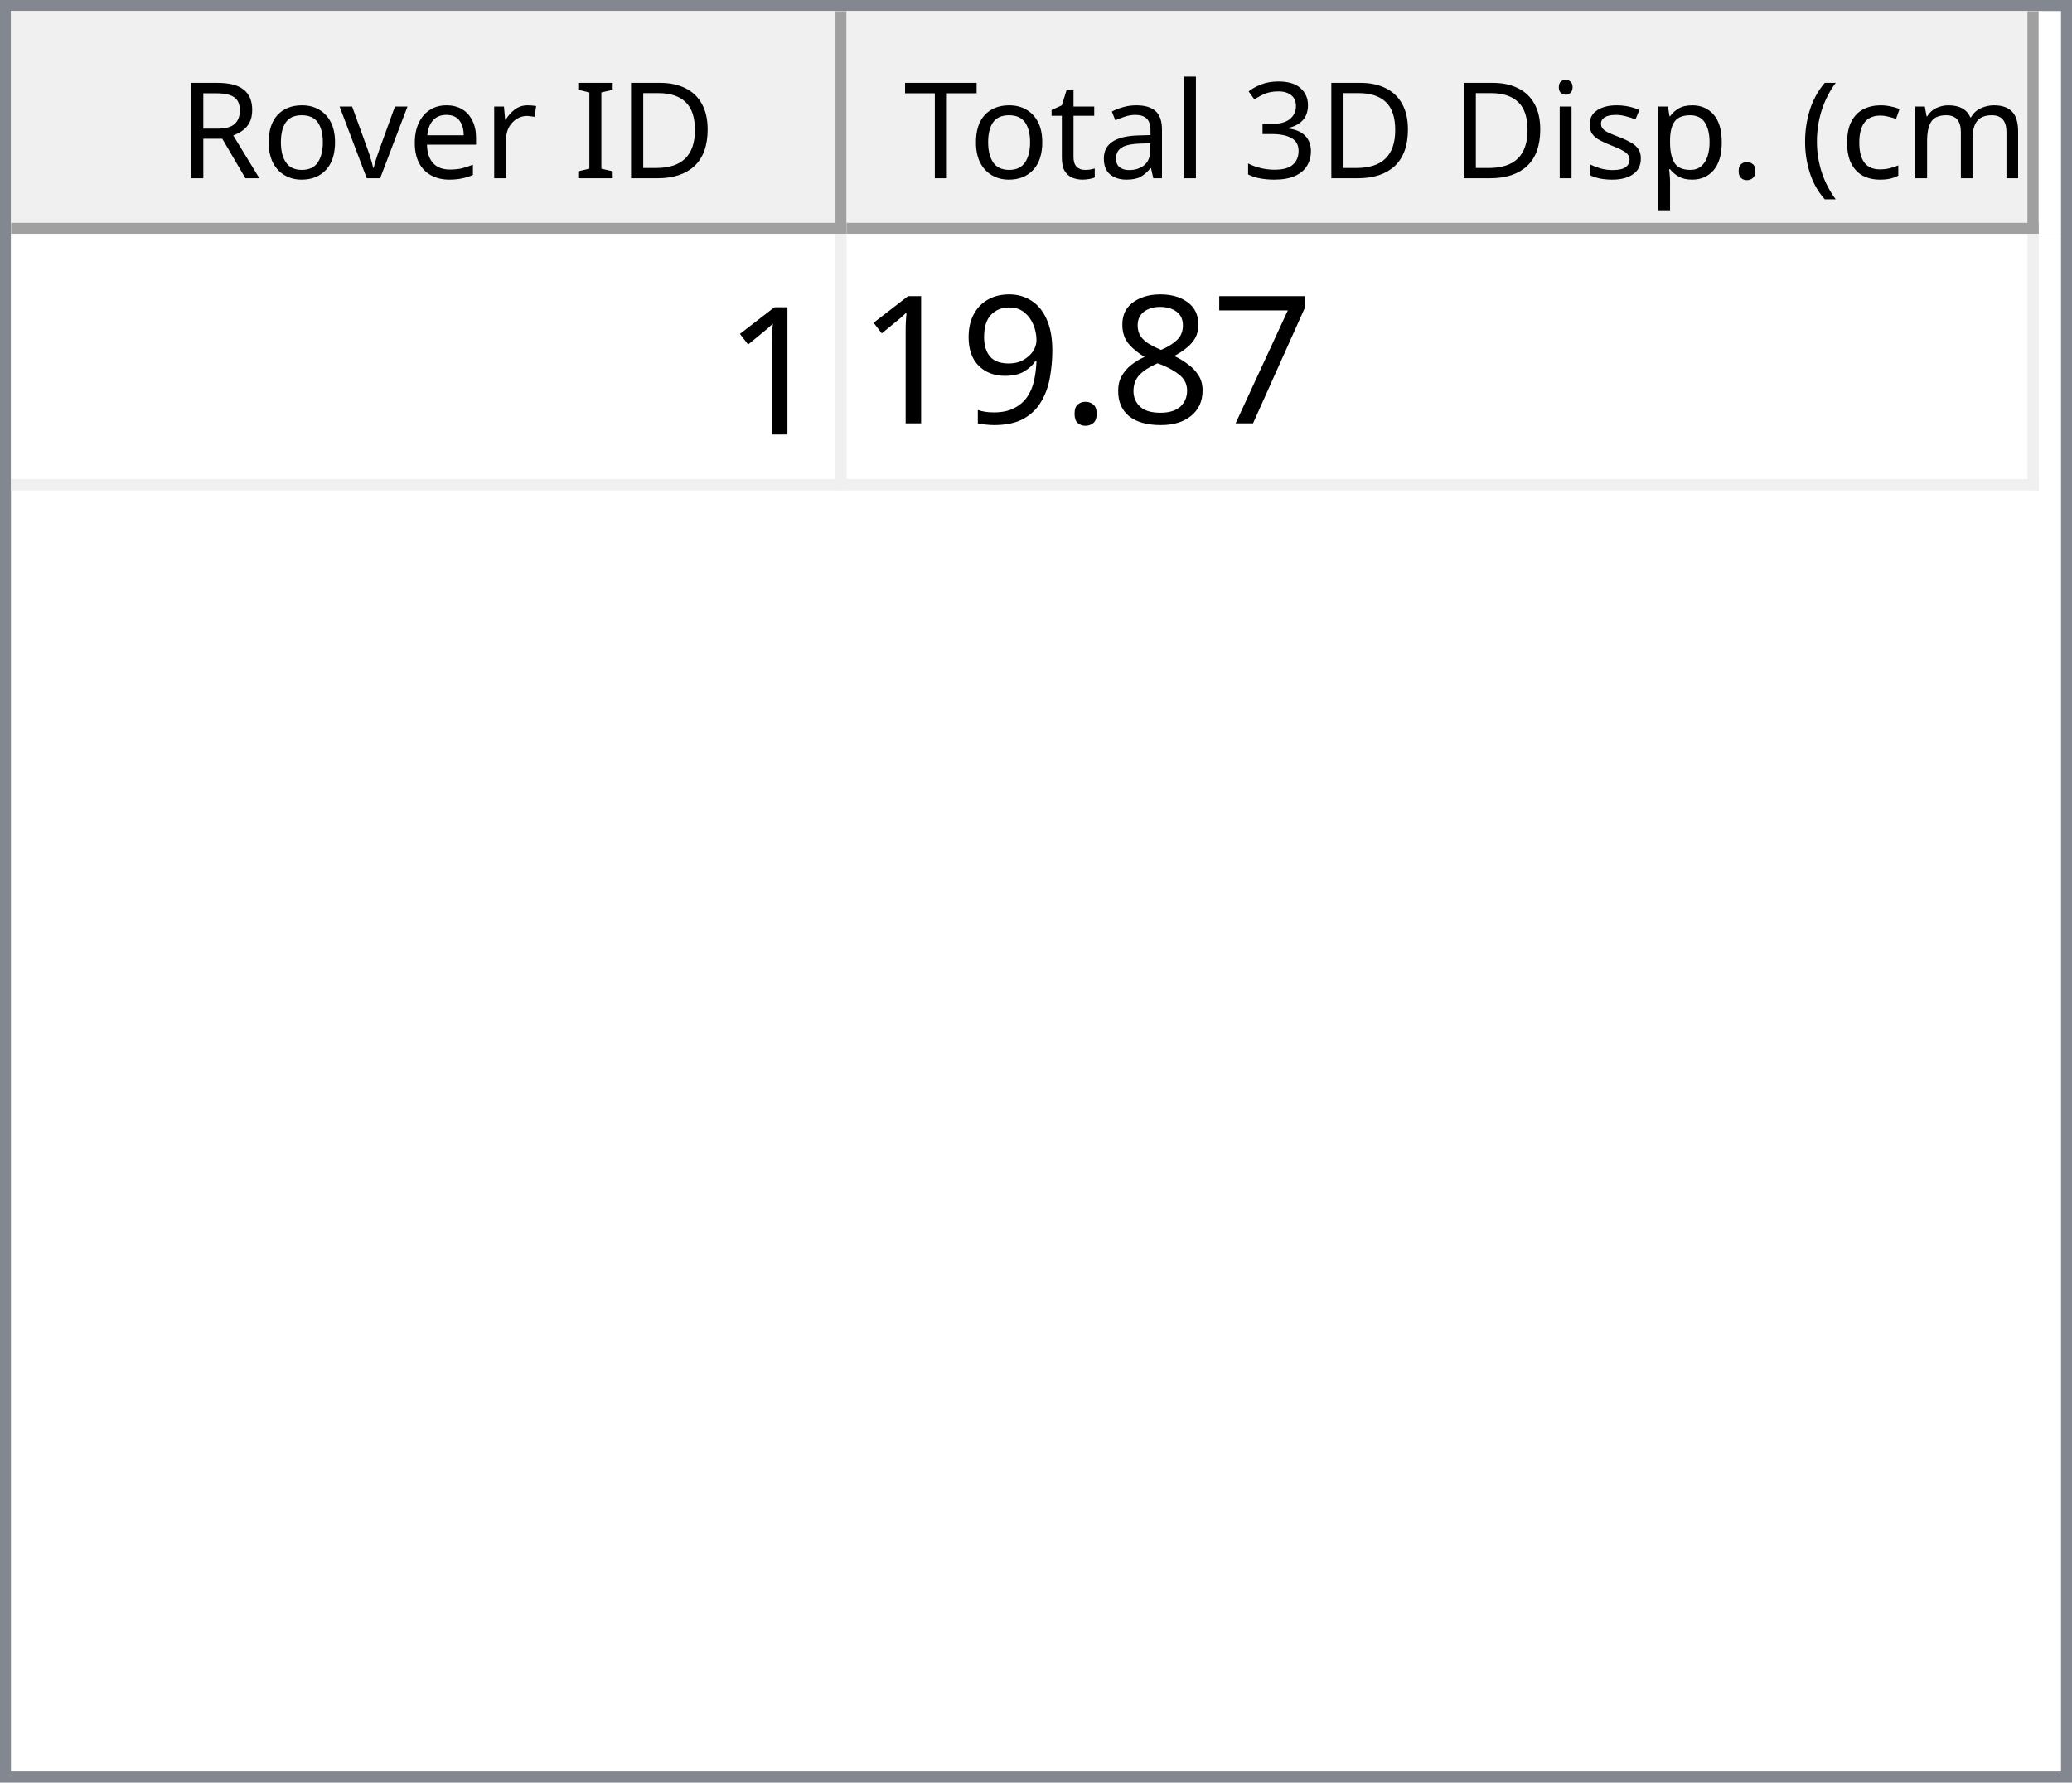
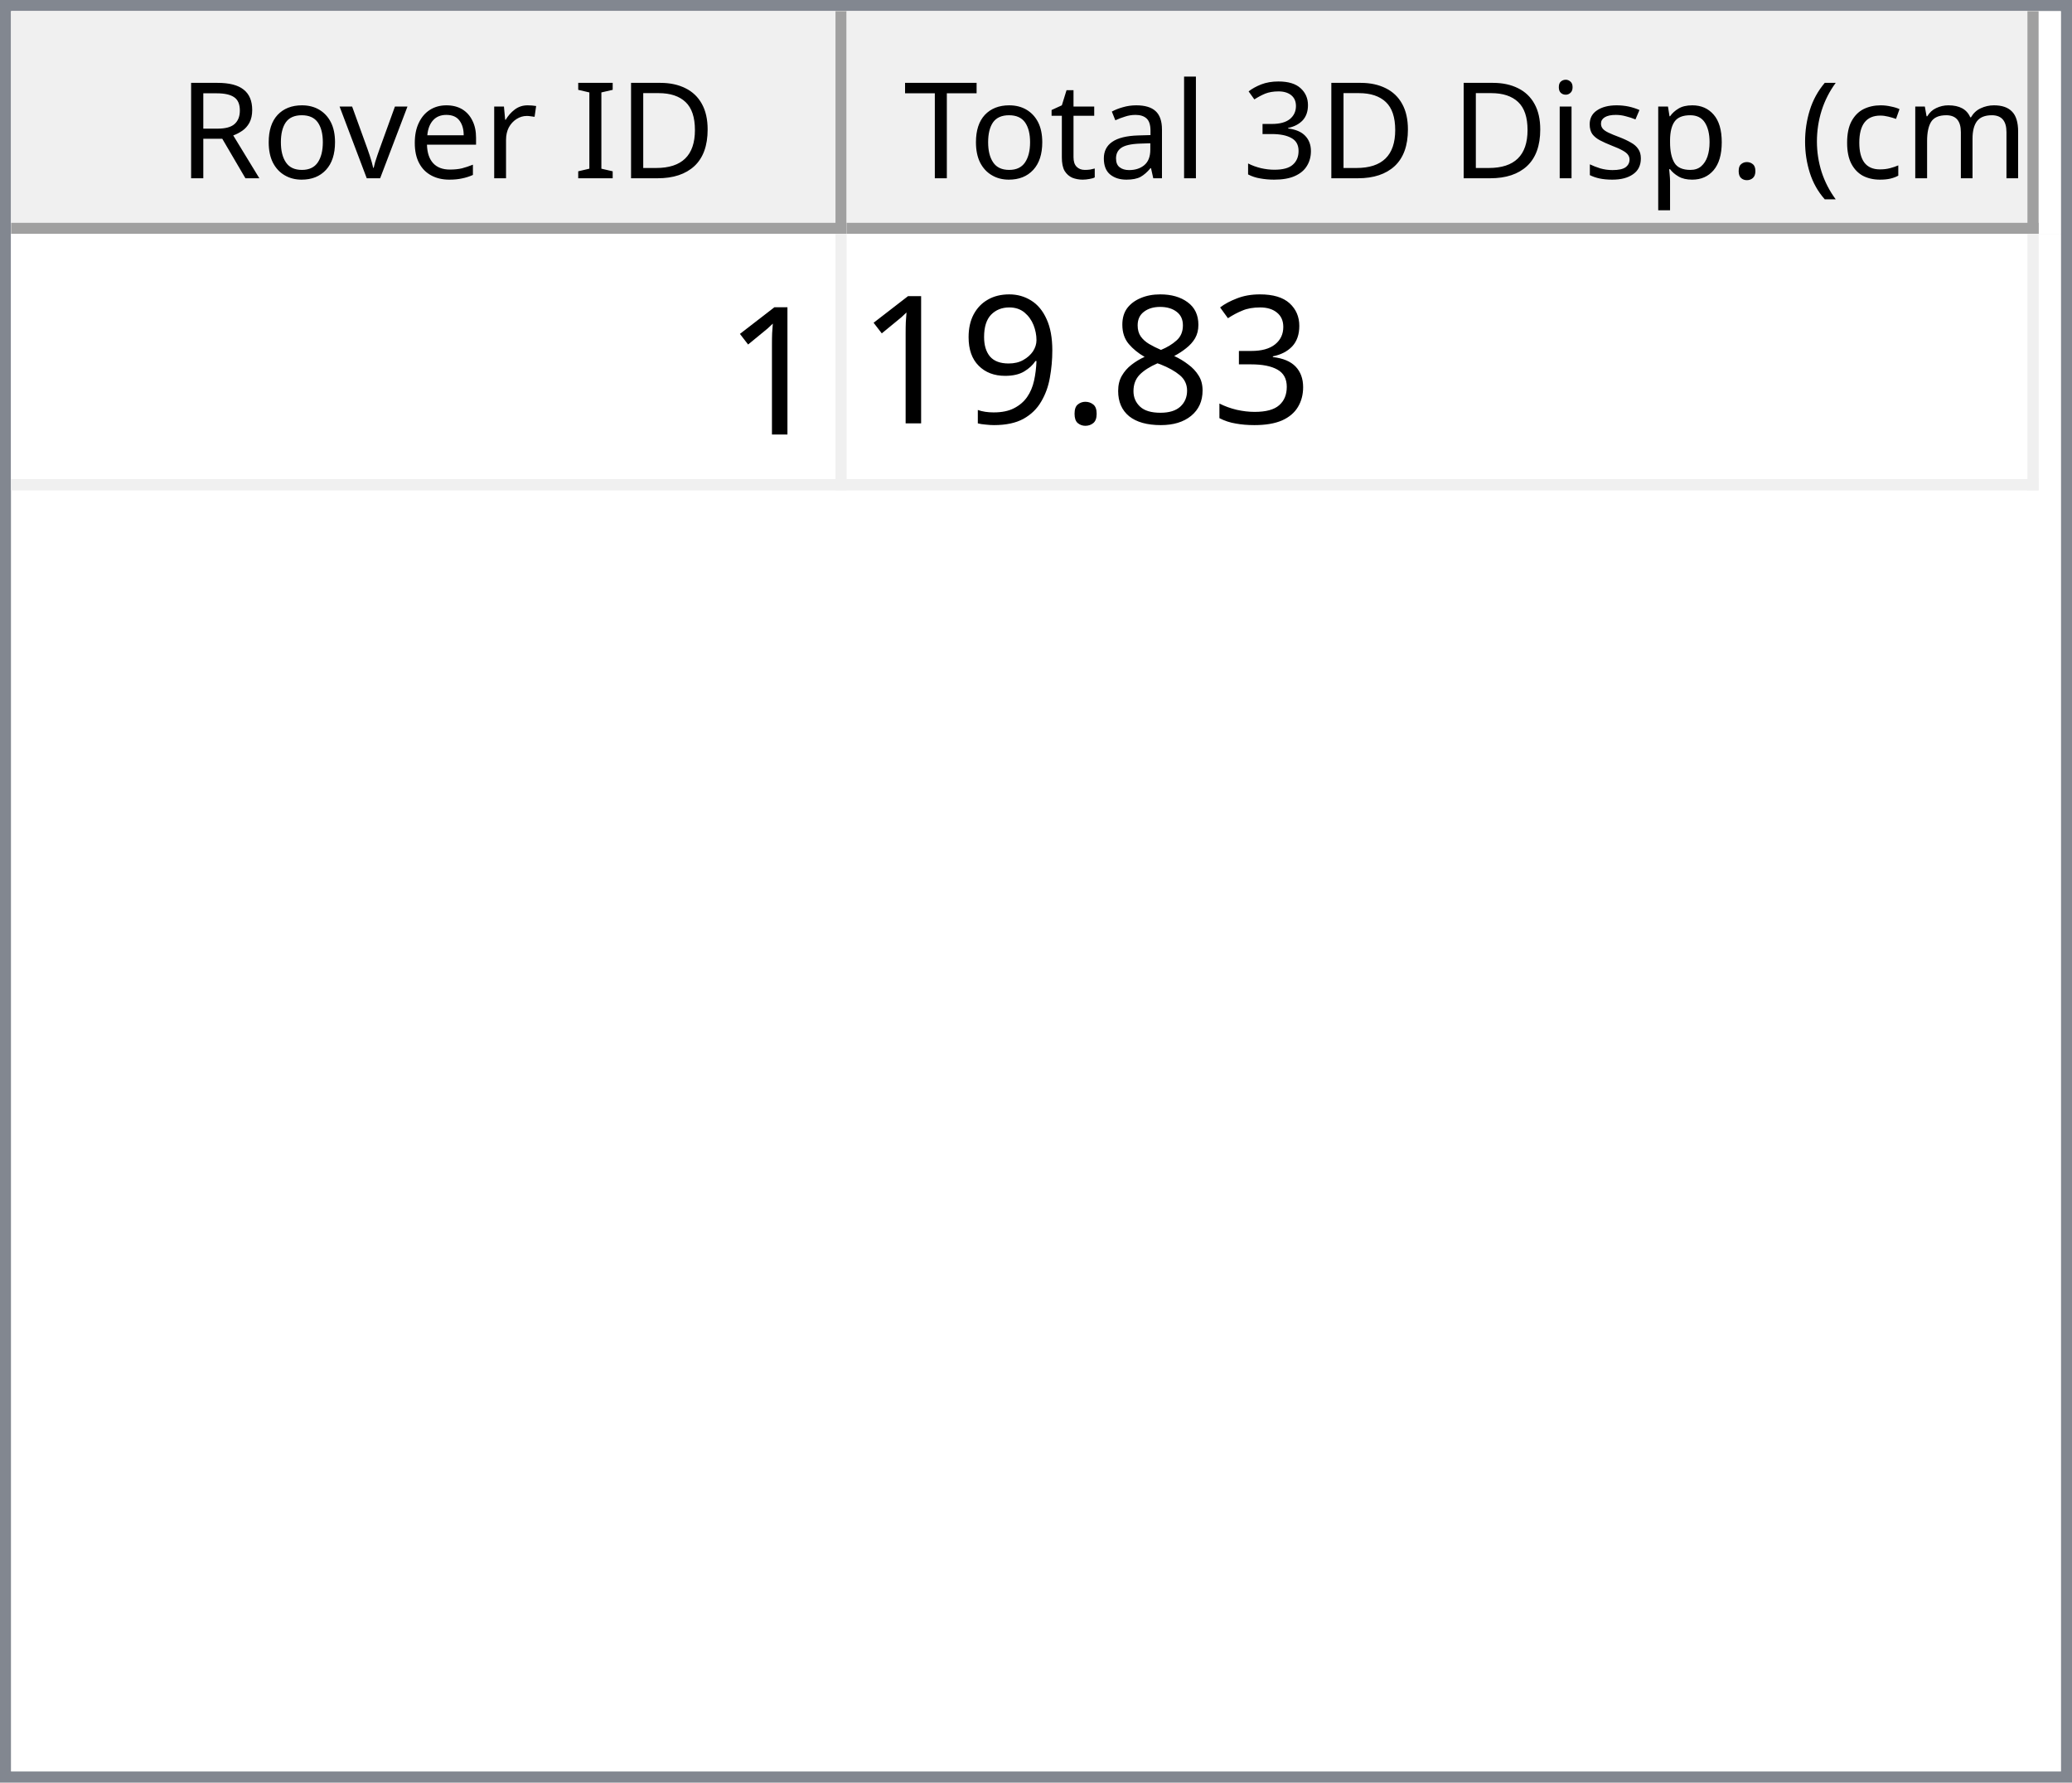
<svg xmlns="http://www.w3.org/2000/svg" style="fill-opacity:1; color-rendering:auto; color-interpolation:auto; text-rendering:auto; stroke:black; stroke-linecap:square; stroke-miterlimit:10; shape-rendering:auto; stroke-opacity:1; fill:black; stroke-dasharray:none; font-weight:normal; stroke-width:1; font-family:'Dialog'; font-style:normal; stroke-linejoin:miter; font-size:12px; stroke-dashoffset:0; image-rendering:auto;" width="186" height="160">
  <defs id="genericDefs" />
  <g>
    <defs id="defs1">
      <clipPath clipPathUnits="userSpaceOnUse" id="clipPath1">
        <path d="M0 0 L186 0 L186 160 L0 160 L0 0 Z" />
      </clipPath>
      <clipPath clipPathUnits="userSpaceOnUse" id="clipPath2">
        <path d="M0 0 L0 160 L186 160 L186 0 Z" />
      </clipPath>
      <clipPath clipPathUnits="userSpaceOnUse" id="clipPath3">
        <path d="M0 0 L0 20 L184 20 L184 0 Z" />
      </clipPath>
      <clipPath clipPathUnits="userSpaceOnUse" id="clipPath4">
        <path d="M0 0 L0 20 L75 20 L75 0 Z" />
      </clipPath>
      <clipPath clipPathUnits="userSpaceOnUse" id="clipPath5">
        <path d="M1 1 L1 19 L74 19 L74 1 Z" />
      </clipPath>
      <clipPath clipPathUnits="userSpaceOnUse" id="clipPath6">
        <path d="M0 0 L0 18 L73 18 L73 0 Z" />
      </clipPath>
      <clipPath clipPathUnits="userSpaceOnUse" id="clipPath7">
        <path d="M-0.5 -0.5 L-0.5 19.5 L74.5 19.5 L74.5 -0.5 Z" />
      </clipPath>
      <clipPath clipPathUnits="userSpaceOnUse" id="clipPath8">
        <path d="M0 0 L0 20 L107 20 L107 0 Z" />
      </clipPath>
      <clipPath clipPathUnits="userSpaceOnUse" id="clipPath9">
        <path d="M1 1 L1 19 L106 19 L106 1 Z" />
      </clipPath>
      <clipPath clipPathUnits="userSpaceOnUse" id="clipPath10">
        <path d="M0 0 L0 18 L105 18 L105 0 Z" />
      </clipPath>
      <clipPath clipPathUnits="userSpaceOnUse" id="clipPath11">
        <path d="M-0.5 -0.5 L-0.5 19.5 L106.5 19.5 L106.5 -0.5 Z" />
      </clipPath>
      <clipPath clipPathUnits="userSpaceOnUse" id="clipPath12">
        <path d="M0 0 L0 138 L184 138 L184 0 Z" />
      </clipPath>
      <clipPath clipPathUnits="userSpaceOnUse" id="clipPath13">
        <path d="M0 0 L0 23 L182 23 L182 0 Z" />
      </clipPath>
      <clipPath clipPathUnits="userSpaceOnUse" id="clipPath14">
        <path d="M-0.5 -0.5 L-0.5 22.5 L181.5 22.5 L181.5 -0.5 Z" />
      </clipPath>
      <clipPath clipPathUnits="userSpaceOnUse" id="clipPath15">
        <path d="M0 0 L0 22 L74 22 L74 0 Z" />
      </clipPath>
      <clipPath clipPathUnits="userSpaceOnUse" id="clipPath16">
        <path d="M0 0 L0 22 L106 22 L106 0 Z" />
      </clipPath>
      <font horiz-adv-x="64.551" id="font1">
        <font-face ascent="107.91" descent="25.098" units-per-em="100" style="font-style:normal; font-family:Segoe UI; font-weight:normal;" />
        <missing-glyph horiz-adv-x="64.551" d="M8.109 0 L8.109 68.266 L56.453 68.266 L56.453 0 L8.109 0 ZM15.328 7.234 L49.219 7.234 L49.219 61.031 L15.328 61.031 L15.328 7.234 Z" />
        <glyph unicode="D" horiz-adv-x="70.117" d="M9.188 0 L9.188 70.016 L28.516 70.016 Q65.531 70.016 65.531 35.891 Q65.531 19.672 55.25 9.836 Q44.969 0 27.734 0 L9.188 0 ZM17.391 62.594 L17.391 7.422 L27.828 7.422 Q41.609 7.422 49.273 14.797 Q56.938 22.172 56.938 35.688 Q56.938 62.594 28.328 62.594 L17.391 62.594 Z" />
        <glyph unicode="I" horiz-adv-x="26.611" d="M17.391 0 L9.188 0 L9.188 70.016 L17.391 70.016 L17.391 0 Z" />
        <glyph unicode=" " horiz-adv-x="27.393" d="" />
        <glyph unicode="r" horiz-adv-x="34.766" d="M34.188 41.891 Q32.078 43.5 28.125 43.5 Q23 43.5 19.555 38.672 Q16.109 33.844 16.109 25.484 L16.109 0 L8.109 0 L8.109 50 L16.109 50 L16.109 39.703 L16.312 39.703 Q18.016 44.969 21.531 47.922 Q25.047 50.875 29.391 50.875 Q32.516 50.875 34.188 50.203 L34.188 41.891 Z" />
        <glyph unicode="e" horiz-adv-x="52.295" d="M48.297 23 L12.984 23 Q13.188 14.656 17.484 10.109 Q21.781 5.562 29.297 5.562 Q37.75 5.562 44.828 11.141 L44.828 3.609 Q38.234 -1.172 27.391 -1.172 Q16.797 -1.172 10.742 5.641 Q4.688 12.453 4.688 24.812 Q4.688 36.469 11.305 43.82 Q17.922 51.172 27.734 51.172 Q37.547 51.172 42.922 44.828 Q48.297 38.484 48.297 27.203 L48.297 23 ZM40.094 29.781 Q40.047 36.719 36.75 40.578 Q33.453 44.438 27.594 44.438 Q21.922 44.438 17.969 40.383 Q14.016 36.328 13.094 29.781 L40.094 29.781 Z" />
        <glyph unicode="v" horiz-adv-x="47.9" d="M47.406 50 L27.484 0 L19.625 0 L0.688 50 L9.469 50 L22.172 13.672 Q23.578 9.672 23.922 6.688 L24.125 6.688 Q24.609 10.453 25.688 13.484 L38.969 50 L47.406 50 Z" />
        <glyph unicode="o" horiz-adv-x="58.594" d="M29 -1.172 Q17.922 -1.172 11.305 5.836 Q4.688 12.844 4.688 24.422 Q4.688 37.016 11.57 44.094 Q18.453 51.172 30.172 51.172 Q41.359 51.172 47.633 44.289 Q53.906 37.406 53.906 25.203 Q53.906 13.234 47.141 6.031 Q40.375 -1.172 29 -1.172 ZM29.594 44.438 Q21.875 44.438 17.383 39.188 Q12.891 33.938 12.891 24.703 Q12.891 15.828 17.43 10.695 Q21.969 5.562 29.594 5.562 Q37.359 5.562 41.531 10.594 Q45.703 15.625 45.703 24.906 Q45.703 34.281 41.531 39.359 Q37.359 44.438 29.594 44.438 Z" />
        <glyph unicode="R" horiz-adv-x="59.814" d="M59.375 0 L49.609 0 L37.891 19.625 Q36.281 22.359 34.766 24.289 Q33.25 26.219 31.664 27.438 Q30.078 28.656 28.25 29.219 Q26.422 29.781 24.125 29.781 L17.391 29.781 L17.391 0 L9.188 0 L9.188 70.016 L30.078 70.016 Q34.672 70.016 38.555 68.867 Q42.438 67.719 45.289 65.375 Q48.141 63.031 49.758 59.547 Q51.375 56.062 51.375 51.375 Q51.375 47.703 50.273 44.656 Q49.172 41.609 47.148 39.211 Q45.125 36.812 42.266 35.133 Q39.406 33.453 35.844 32.516 L35.844 32.328 Q37.594 31.547 38.891 30.547 Q40.188 29.547 41.359 28.18 Q42.531 26.812 43.68 25.078 Q44.828 23.344 46.234 21.047 L59.375 0 ZM17.391 62.594 L17.391 37.203 L28.516 37.203 Q31.594 37.203 34.203 38.133 Q36.812 39.062 38.719 40.797 Q40.625 42.531 41.703 45.047 Q42.781 47.562 42.781 50.688 Q42.781 56.297 39.141 59.445 Q35.5 62.594 28.609 62.594 L17.391 62.594 Z" />
        <glyph unicode=")" horiz-adv-x="30.176" d="M8.297 -15.922 L1.172 -15.922 Q16.406 2.344 16.406 26.812 Q16.406 51.469 1.078 70.016 L8.297 70.016 Q23.531 52.156 23.531 26.703 Q23.531 1.375 8.297 -15.922 Z" />
        <glyph unicode="m" horiz-adv-x="86.133" d="M79.109 0 L71.094 0 L71.094 28.719 Q71.094 37.016 68.531 40.727 Q65.969 44.438 59.906 44.438 Q54.781 44.438 51.195 39.75 Q47.609 35.062 47.609 28.516 L47.609 0 L39.594 0 L39.594 29.688 Q39.594 44.438 28.219 44.438 Q22.953 44.438 19.531 40.016 Q16.109 35.594 16.109 28.516 L16.109 0 L8.109 0 L8.109 50 L16.109 50 L16.109 42.094 L16.312 42.094 Q21.625 51.172 31.844 51.172 Q36.969 51.172 40.773 48.312 Q44.578 45.453 46 40.828 Q51.562 51.172 62.594 51.172 Q79.109 51.172 79.109 30.812 L79.109 0 Z" />
        <glyph unicode="c" horiz-adv-x="46.191" d="M42.188 2.297 Q36.422 -1.172 28.516 -1.172 Q17.828 -1.172 11.258 5.789 Q4.688 12.75 4.688 23.828 Q4.688 36.188 11.766 43.68 Q18.844 51.172 30.672 51.172 Q37.25 51.172 42.281 48.734 L42.281 40.531 Q36.719 44.438 30.375 44.438 Q22.703 44.438 17.797 38.945 Q12.891 33.453 12.891 24.516 Q12.891 15.719 17.508 10.641 Q22.125 5.562 29.891 5.562 Q36.422 5.562 42.188 9.906 L42.188 2.297 Z" />
        <glyph unicode="(" horiz-adv-x="30.176" d="M29.109 -15.922 L21.969 -15.922 Q6.844 1.375 6.844 26.703 Q6.844 52.156 21.969 70.016 L29.203 70.016 Q13.875 51.469 13.875 26.812 Q13.875 2.344 29.109 -15.922 Z" />
        <glyph unicode="." horiz-adv-x="21.68" d="M10.891 -1.078 Q8.641 -1.078 7.055 0.539 Q5.469 2.156 5.469 4.391 Q5.469 6.641 7.055 8.273 Q8.641 9.906 10.891 9.906 Q13.188 9.906 14.797 8.273 Q16.406 6.641 16.406 4.391 Q16.406 2.156 14.797 0.539 Q13.188 -1.078 10.891 -1.078 Z" />
        <glyph unicode="p" horiz-adv-x="58.789" d="M16.312 7.234 L16.109 7.234 L16.109 -23 L8.109 -23 L8.109 50 L16.109 50 L16.109 41.219 L16.312 41.219 Q22.219 51.172 33.594 51.172 Q43.266 51.172 48.688 44.461 Q54.109 37.75 54.109 26.469 Q54.109 13.922 48 6.375 Q41.891 -1.172 31.297 -1.172 Q21.578 -1.172 16.312 7.234 ZM16.109 27.391 L16.109 20.406 Q16.109 14.203 20.141 9.883 Q24.172 5.562 30.375 5.562 Q37.641 5.562 41.773 11.133 Q45.906 16.703 45.906 26.609 Q45.906 34.969 42.047 39.703 Q38.188 44.438 31.594 44.438 Q24.609 44.438 20.359 39.578 Q16.109 34.719 16.109 27.391 Z" />
        <glyph unicode="s" horiz-adv-x="42.432" d="M5.078 1.812 L5.078 10.406 Q11.625 5.562 19.484 5.562 Q30.031 5.562 30.031 12.594 Q30.031 14.594 29.125 15.992 Q28.219 17.391 26.68 18.461 Q25.141 19.531 23.07 20.383 Q21 21.234 18.609 22.172 Q15.281 23.484 12.766 24.828 Q10.25 26.172 8.57 27.859 Q6.891 29.547 6.031 31.695 Q5.172 33.844 5.172 36.719 Q5.172 40.234 6.789 42.945 Q8.406 45.656 11.086 47.484 Q13.766 49.312 17.211 50.242 Q20.656 51.172 24.312 51.172 Q30.812 51.172 35.938 48.922 L35.938 40.828 Q30.422 44.438 23.25 44.438 Q21 44.438 19.195 43.922 Q17.391 43.406 16.094 42.477 Q14.797 41.547 14.086 40.258 Q13.375 38.969 13.375 37.406 Q13.375 35.453 14.086 34.133 Q14.797 32.812 16.164 31.789 Q17.531 30.766 19.484 29.938 Q21.438 29.109 23.922 28.125 Q27.25 26.859 29.883 25.516 Q32.516 24.172 34.375 22.484 Q36.234 20.797 37.234 18.602 Q38.234 16.406 38.234 13.375 Q38.234 9.672 36.602 6.938 Q34.969 4.203 32.234 2.398 Q29.5 0.594 25.93 -0.289 Q22.359 -1.172 18.453 -1.172 Q10.75 -1.172 5.078 1.812 Z" />
        <glyph unicode="i" horiz-adv-x="24.219" d="M12.203 62.703 Q10.062 62.703 8.547 64.164 Q7.031 65.625 7.031 67.875 Q7.031 70.125 8.547 71.609 Q10.062 73.094 12.203 73.094 Q14.406 73.094 15.945 71.609 Q17.484 70.125 17.484 67.875 Q17.484 65.719 15.945 64.211 Q14.406 62.703 12.203 62.703 ZM16.109 0 L8.109 0 L8.109 50 L16.109 50 L16.109 0 Z" />
        <glyph unicode="3" horiz-adv-x="53.906" d="M46.531 19.828 Q46.531 15.094 44.75 11.211 Q42.969 7.328 39.719 4.57 Q36.469 1.812 31.93 0.297 Q27.391 -1.219 21.922 -1.219 Q11.922 -1.219 6 2.594 L6 11.188 Q13.094 5.609 22.219 5.609 Q25.875 5.609 28.828 6.539 Q31.781 7.469 33.906 9.227 Q36.031 10.984 37.18 13.477 Q38.328 15.969 38.328 19.094 Q38.328 32.812 18.797 32.812 L12.984 32.812 L12.984 39.594 L18.5 39.594 Q35.797 39.594 35.797 52.484 Q35.797 64.406 22.609 64.406 Q15.188 64.406 8.688 59.422 L8.688 67.188 Q15.375 71.188 24.609 71.188 Q29 71.188 32.57 69.969 Q36.141 68.75 38.68 66.555 Q41.219 64.359 42.609 61.281 Q44 58.203 44 54.5 Q44 40.672 30.031 36.719 L30.031 36.531 Q33.594 36.141 36.625 34.797 Q39.656 33.453 41.852 31.305 Q44.047 29.156 45.289 26.25 Q46.531 23.344 46.531 19.828 Z" />
        <glyph unicode="l" horiz-adv-x="24.219" d="M16.109 0 L8.109 0 L8.109 74.031 L16.109 74.031 L16.109 0 Z" />
        <glyph unicode="a" horiz-adv-x="50.879" d="M43.891 0 L35.891 0 L35.891 7.812 L35.688 7.812 Q30.469 -1.172 20.312 -1.172 Q12.844 -1.172 8.617 2.781 Q4.391 6.734 4.391 13.281 Q4.391 27.297 20.906 29.594 L35.891 31.688 Q35.891 44.438 25.594 44.438 Q16.547 44.438 9.281 38.281 L9.281 46.484 Q16.656 51.172 26.266 51.172 Q43.891 51.172 43.891 32.516 L43.891 0 ZM35.891 25.297 L23.828 23.641 Q18.266 22.859 15.43 20.875 Q12.594 18.891 12.594 13.875 Q12.594 10.203 15.211 7.883 Q17.828 5.562 22.172 5.562 Q28.125 5.562 32.008 9.742 Q35.891 13.922 35.891 20.312 L35.891 25.297 Z" />
        <glyph unicode="t" horiz-adv-x="33.887" d="M31.297 0.484 Q28.469 -1.078 23.828 -1.078 Q10.688 -1.078 10.688 13.578 L10.688 43.172 L2.094 43.172 L2.094 50 L10.688 50 L10.688 62.203 L18.703 64.797 L18.703 50 L31.297 50 L31.297 43.172 L18.703 43.172 L18.703 14.984 Q18.703 9.969 20.414 7.82 Q22.125 5.672 26.078 5.672 Q29.109 5.672 31.297 7.328 L31.297 0.484 Z" />
        <glyph unicode="T" horiz-adv-x="52.393" d="M50.594 62.594 L30.375 62.594 L30.375 0 L22.172 0 L22.172 62.594 L2 62.594 L2 70.016 L50.594 70.016 L50.594 62.594 Z" />
      </font>
      <font horiz-adv-x="75.0" id="font2">
        <font-face ascent="100.537" descent="21.973" units-per-em="100" style="font-style:normal; font-family:sans-serif; font-weight:normal;" />
        <missing-glyph horiz-adv-x="75.0" d="M12.5 0 L12.5 62.5 L62.5 62.5 L62.5 0 L12.5 0 ZM14.062 1.562 L60.938 1.562 L60.938 60.938 L14.062 60.938 L14.062 1.562 Z" />
        <glyph unicode="1" horiz-adv-x="55.615" d="M37.25 0 L28.469 0 L28.469 56 Q25.297 52.984 20.141 49.953 Q14.984 46.922 10.891 45.406 L10.891 53.906 Q18.266 57.375 23.781 62.305 Q29.297 67.234 31.594 71.875 L37.25 71.875 L37.25 0 Z" />
-         <glyph unicode="7" horiz-adv-x="55.615" d="M4.734 62.203 L4.734 70.656 L51.078 70.656 L51.078 63.812 Q44.234 56.547 37.523 44.484 Q30.812 32.422 27.156 19.672 Q24.516 10.688 23.781 0 L14.75 0 Q14.891 8.453 18.062 20.414 Q21.234 32.375 27.172 43.484 Q33.109 54.594 39.797 62.203 L4.734 62.203 Z" />
+         <glyph unicode="3" horiz-adv-x="55.615" d="M4.203 18.891 L12.984 20.062 Q14.5 12.594 18.141 9.297 Q21.781 6 27 6 Q33.203 6 37.477 10.297 Q41.75 14.594 41.75 20.953 Q41.75 27 37.797 30.93 Q33.844 34.859 27.734 34.859 Q25.25 34.859 21.531 33.891 L22.516 41.609 Q23.391 41.5 23.922 41.5 Q29.547 41.5 34.039 44.43 Q38.531 47.359 38.531 53.469 Q38.531 58.297 35.258 61.477 Q31.984 64.656 26.812 64.656 Q21.688 64.656 18.266 61.43 Q14.844 58.203 13.875 51.766 L5.078 53.328 Q6.688 62.156 12.398 67.016 Q18.109 71.875 26.609 71.875 Q32.469 71.875 37.398 69.359 Q42.328 66.844 44.945 62.5 Q47.562 58.156 47.562 53.266 Q47.562 48.641 45.07 44.828 Q42.578 41.016 37.703 38.766 Q44.047 37.312 47.562 32.695 Q51.078 28.078 51.078 21.141 Q51.078 11.766 44.242 5.25 Q37.406 -1.266 26.953 -1.266 Q17.531 -1.266 11.305 4.352 Q5.078 9.969 4.203 18.891 Z" />
        <glyph unicode="8" horiz-adv-x="55.615" d="M17.672 38.812 Q12.203 40.828 9.57 44.539 Q6.938 48.25 6.938 53.422 Q6.938 61.234 12.555 66.555 Q18.172 71.875 27.484 71.875 Q36.859 71.875 42.578 66.43 Q48.297 60.984 48.297 53.172 Q48.297 48.188 45.68 44.508 Q43.062 40.828 37.75 38.812 Q44.344 36.672 47.781 31.883 Q51.219 27.094 51.219 20.453 Q51.219 11.281 44.727 5.031 Q38.234 -1.219 27.641 -1.219 Q17.047 -1.219 10.547 5.055 Q4.047 11.328 4.047 20.703 Q4.047 27.688 7.594 32.398 Q11.141 37.109 17.672 38.812 ZM15.922 53.719 Q15.922 48.641 19.195 45.414 Q22.469 42.188 27.688 42.188 Q32.766 42.188 36.016 45.383 Q39.266 48.578 39.266 53.219 Q39.266 58.062 35.914 61.359 Q32.562 64.656 27.594 64.656 Q22.562 64.656 19.242 61.43 Q15.922 58.203 15.922 53.719 ZM13.094 20.656 Q13.094 16.891 14.875 13.375 Q16.656 9.859 20.172 7.93 Q23.688 6 27.734 6 Q34.031 6 38.133 10.055 Q42.234 14.109 42.234 20.359 Q42.234 26.703 38.016 30.859 Q33.797 35.016 27.438 35.016 Q21.234 35.016 17.164 30.914 Q13.094 26.812 13.094 20.656 Z" />
        <glyph unicode="." horiz-adv-x="27.783" d="M9.078 0 L9.078 10.016 L19.094 10.016 L19.094 0 L9.078 0 Z" />
        <glyph unicode="9" horiz-adv-x="55.615" d="M5.469 16.547 L13.922 17.328 Q14.984 11.375 18.016 8.688 Q21.047 6 25.781 6 Q29.828 6 32.883 7.859 Q35.938 9.719 37.891 12.82 Q39.844 15.922 41.164 21.195 Q42.484 26.469 42.484 31.938 Q42.484 32.516 42.438 33.688 Q39.797 29.5 35.234 26.883 Q30.672 24.266 25.344 24.266 Q16.453 24.266 10.305 30.711 Q4.156 37.156 4.156 47.703 Q4.156 58.594 10.578 65.234 Q17 71.875 26.656 71.875 Q33.641 71.875 39.43 68.117 Q45.219 64.359 48.219 57.398 Q51.219 50.438 51.219 37.25 Q51.219 23.531 48.242 15.406 Q45.266 7.281 39.383 3.031 Q33.5 -1.219 25.594 -1.219 Q17.188 -1.219 11.867 3.445 Q6.547 8.109 5.469 16.547 ZM41.453 48.141 Q41.453 55.719 37.43 60.156 Q33.406 64.594 27.734 64.594 Q21.875 64.594 17.531 59.812 Q13.188 55.031 13.188 47.406 Q13.188 40.578 17.312 36.305 Q21.438 32.031 27.484 32.031 Q33.594 32.031 37.523 36.305 Q41.453 40.578 41.453 48.141 Z" />
      </font>
    </defs>
    <g style="fill:white; stroke:white;">
      <rect x="0" y="0" width="186" style="clip-path:url(#clipPath1); stroke:none;" height="160" />
    </g>
    <g style="fill:white; text-rendering:optimizeSpeed; color-rendering:optimizeSpeed; image-rendering:optimizeSpeed; shape-rendering:crispEdges; stroke:white; color-interpolation:sRGB;">
      <rect x="0" width="186" height="160" y="0" style="stroke:none;" />
      <path style="stroke:none;" d="M0 160 L186 160 L186 0 L0 0 Z" />
    </g>
    <g style="fill:rgb(240,240,240); font-family:'Segoe UI'; stroke:rgb(240,240,240);">
      <rect x="0" y="0" width="186" style="clip-path:url(#clipPath2); stroke:none;" height="160" />
    </g>
    <g style="fill:rgb(130,135,144); font-family:'Segoe UI'; stroke:rgb(130,135,144);">
      <path d="M0 0 L186 0 L186 160 L0 160 L0 0 ZM1 1 L185 1 L185 159 L1 159 L1 1 Z" style="fill-rule:evenodd; clip-path:url(#clipPath2); stroke:none;" />
    </g>
    <g style="fill:white; font-family:'Segoe UI'; stroke:white;" transform="translate(1,1)">
      <rect x="0" y="0" width="184" style="clip-path:url(#clipPath3); stroke:none;" height="20" />
    </g>
    <g style="fill:rgb(240,240,240); font-family:'Segoe UI'; stroke:rgb(240,240,240);" transform="translate(1,1)">
      <rect x="0" y="0" width="75" style="clip-path:url(#clipPath4); stroke:none;" height="20" />
    </g>
    <g style="font-family:'Segoe UI';" transform="translate(2,2)">
      <text x="14" xml:space="preserve" y="14" style="clip-path:url(#clipPath6); stroke:none;">Rover ID</text>
    </g>
    <g style="fill:rgb(160,160,160); font-family:'Segoe UI'; stroke:rgb(160,160,160); stroke-linejoin:bevel;" transform="translate(1.5,1.5)">
      <line x1="74" x2="74" y1="0" style="fill:none; clip-path:url(#clipPath7);" y2="19" />
    </g>
    <g style="fill:rgb(160,160,160); font-family:'Segoe UI'; stroke:rgb(160,160,160); stroke-linejoin:bevel;" transform="matrix(1,0,0,1,1,1) translate(0.5,0.5)">
      <line x1="0" x2="74" y1="19" style="fill:none; clip-path:url(#clipPath7);" y2="19" />
    </g>
    <g style="fill:rgb(240,240,240); font-family:'Segoe UI'; stroke:rgb(240,240,240);" transform="translate(76,1)">
      <rect x="0" y="0" width="107" style="clip-path:url(#clipPath8); stroke:none;" height="20" />
    </g>
    <g style="font-family:'Segoe UI';" transform="translate(77,2)">
      <text x="1" xml:space="preserve" y="14" style="clip-path:url(#clipPath10); stroke:none;"> Total 3D Disp. (cm)</text>
    </g>
    <g style="fill:rgb(160,160,160); font-family:'Segoe UI'; stroke:rgb(160,160,160); stroke-linejoin:bevel;" transform="translate(76.5,1.5)">
      <line x1="106" x2="106" y1="0" style="fill:none; clip-path:url(#clipPath11);" y2="19" />
    </g>
    <g style="fill:rgb(160,160,160); font-family:'Segoe UI'; stroke:rgb(160,160,160); stroke-linejoin:bevel;" transform="matrix(1,0,0,1,76,1) translate(0.5,0.5)">
      <line x1="0" x2="106" y1="19" style="fill:none; clip-path:url(#clipPath11);" y2="19" />
    </g>
    <g style="fill:white; font-family:'Segoe UI'; stroke:white;" transform="translate(1,21)">
      <rect x="0" y="0" width="184" style="clip-path:url(#clipPath12); stroke:none;" height="138" />
    </g>
    <g style="fill:rgb(240,240,240); font-size:16px; font-family:sans-serif; stroke:rgb(240,240,240);" transform="translate(1,21)">
      <rect x="0" y="0" width="182" style="clip-path:url(#clipPath13); stroke:none;" height="23" />
      <line transform="translate(0.5,0.5)" x1="0" x2="181" y1="22" style="clip-path:url(#clipPath14); fill:none; stroke-linejoin:bevel;" y2="22" />
    </g>
    <g transform="matrix(1,0,0,1,1,21) translate(0.5,0.5)" style="fill:rgb(240,240,240); font-size:16px; font-family:sans-serif; stroke:rgb(240,240,240); stroke-linejoin:bevel;">
      <line x1="74" x2="74" y1="0" style="fill:none; clip-path:url(#clipPath14);" y2="22" />
    </g>
    <g transform="matrix(1,0,0,1,1,21) translate(0.5,0.5)" style="fill:rgb(240,240,240); font-size:16px; font-family:sans-serif; stroke:rgb(240,240,240); stroke-linejoin:bevel;">
      <line x1="181" x2="181" y1="0" style="fill:none; clip-path:url(#clipPath14);" y2="22" />
    </g>
    <g style="fill:white; font-size:16px; font-family:sans-serif; stroke:white;" transform="matrix(1,0,0,1,1,21)">
      <rect x="0" y="0" width="74" style="clip-path:url(#clipPath15); stroke:none;" height="22" />
      <text x="64" y="18" style="fill:black; clip-path:url(#clipPath15); stroke:none;" xml:space="preserve">1</text>
    </g>
    <g style="fill:white; font-size:16px; font-family:sans-serif; stroke:white;" transform="matrix(1,0,0,1,1,21) translate(75,0)">
      <rect x="0" y="0" width="106" style="clip-path:url(#clipPath16); stroke:none;" height="22" />
-       <text x="1" y="17" style="fill:black; clip-path:url(#clipPath16); stroke:none;" xml:space="preserve">19.87</text>
+       <text x="1" y="17" style="fill:black; clip-path:url(#clipPath16); stroke:none;" xml:space="preserve">19.83</text>
    </g>
  </g>
</svg>
